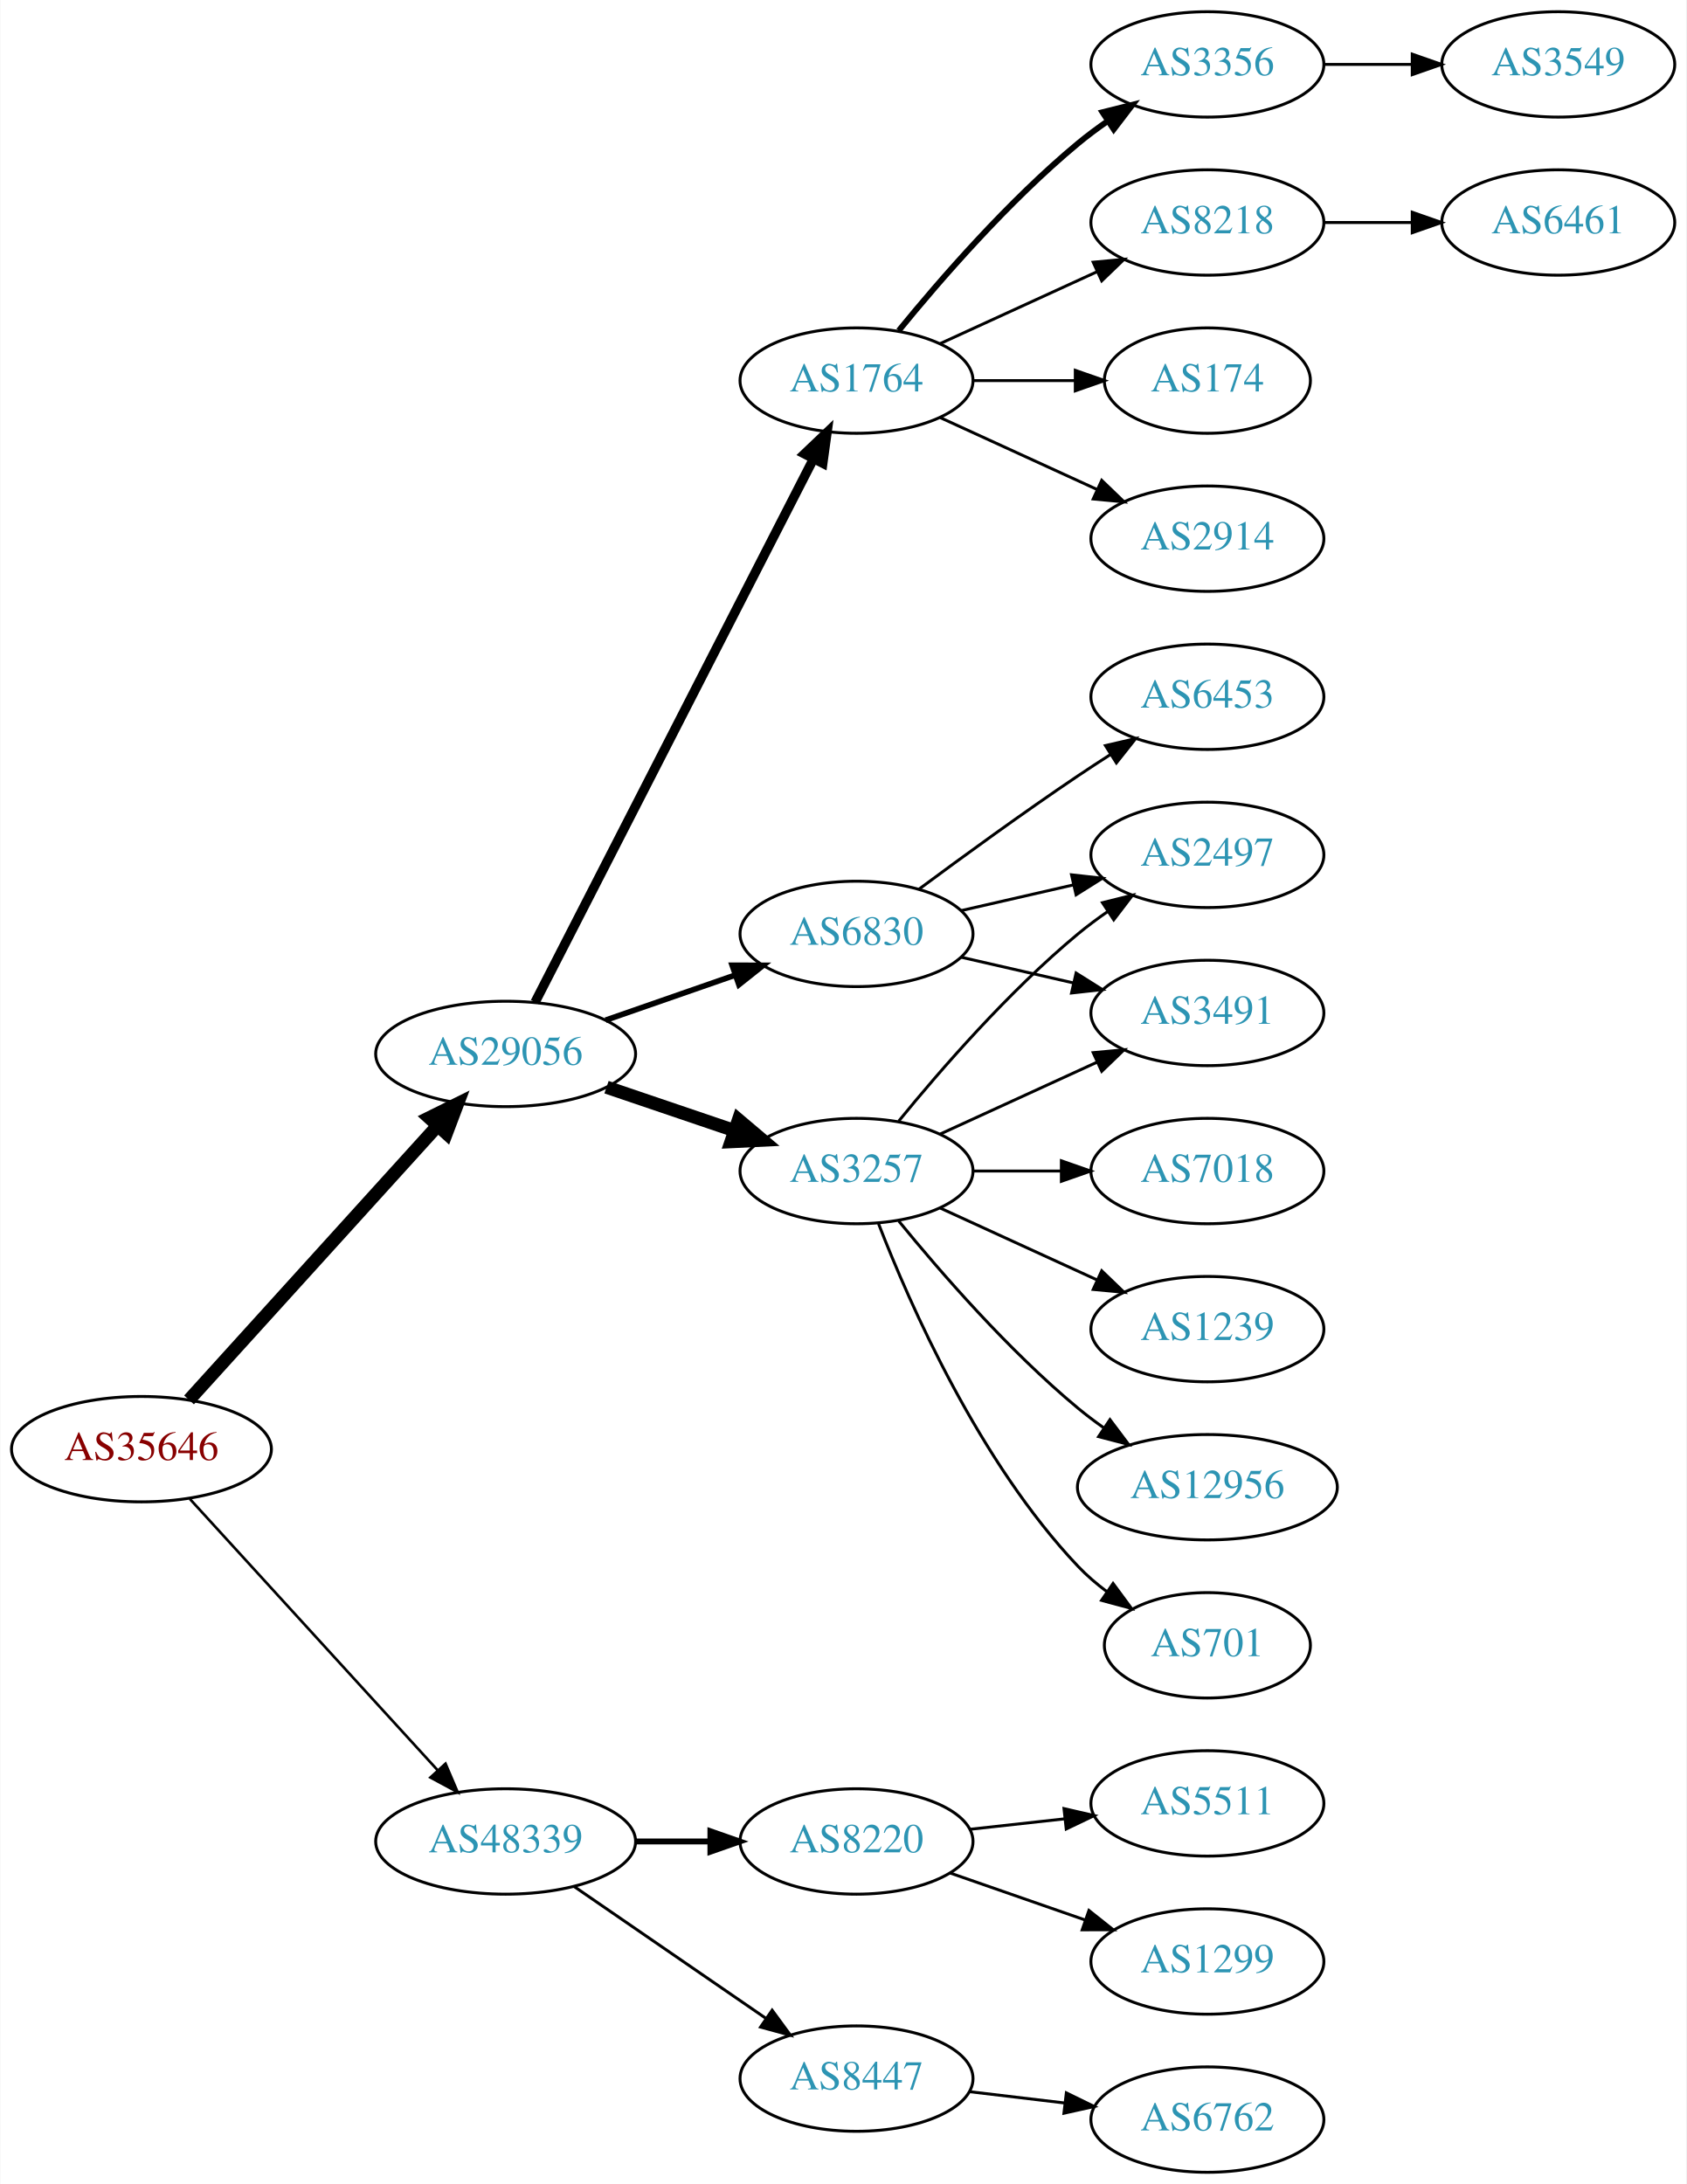
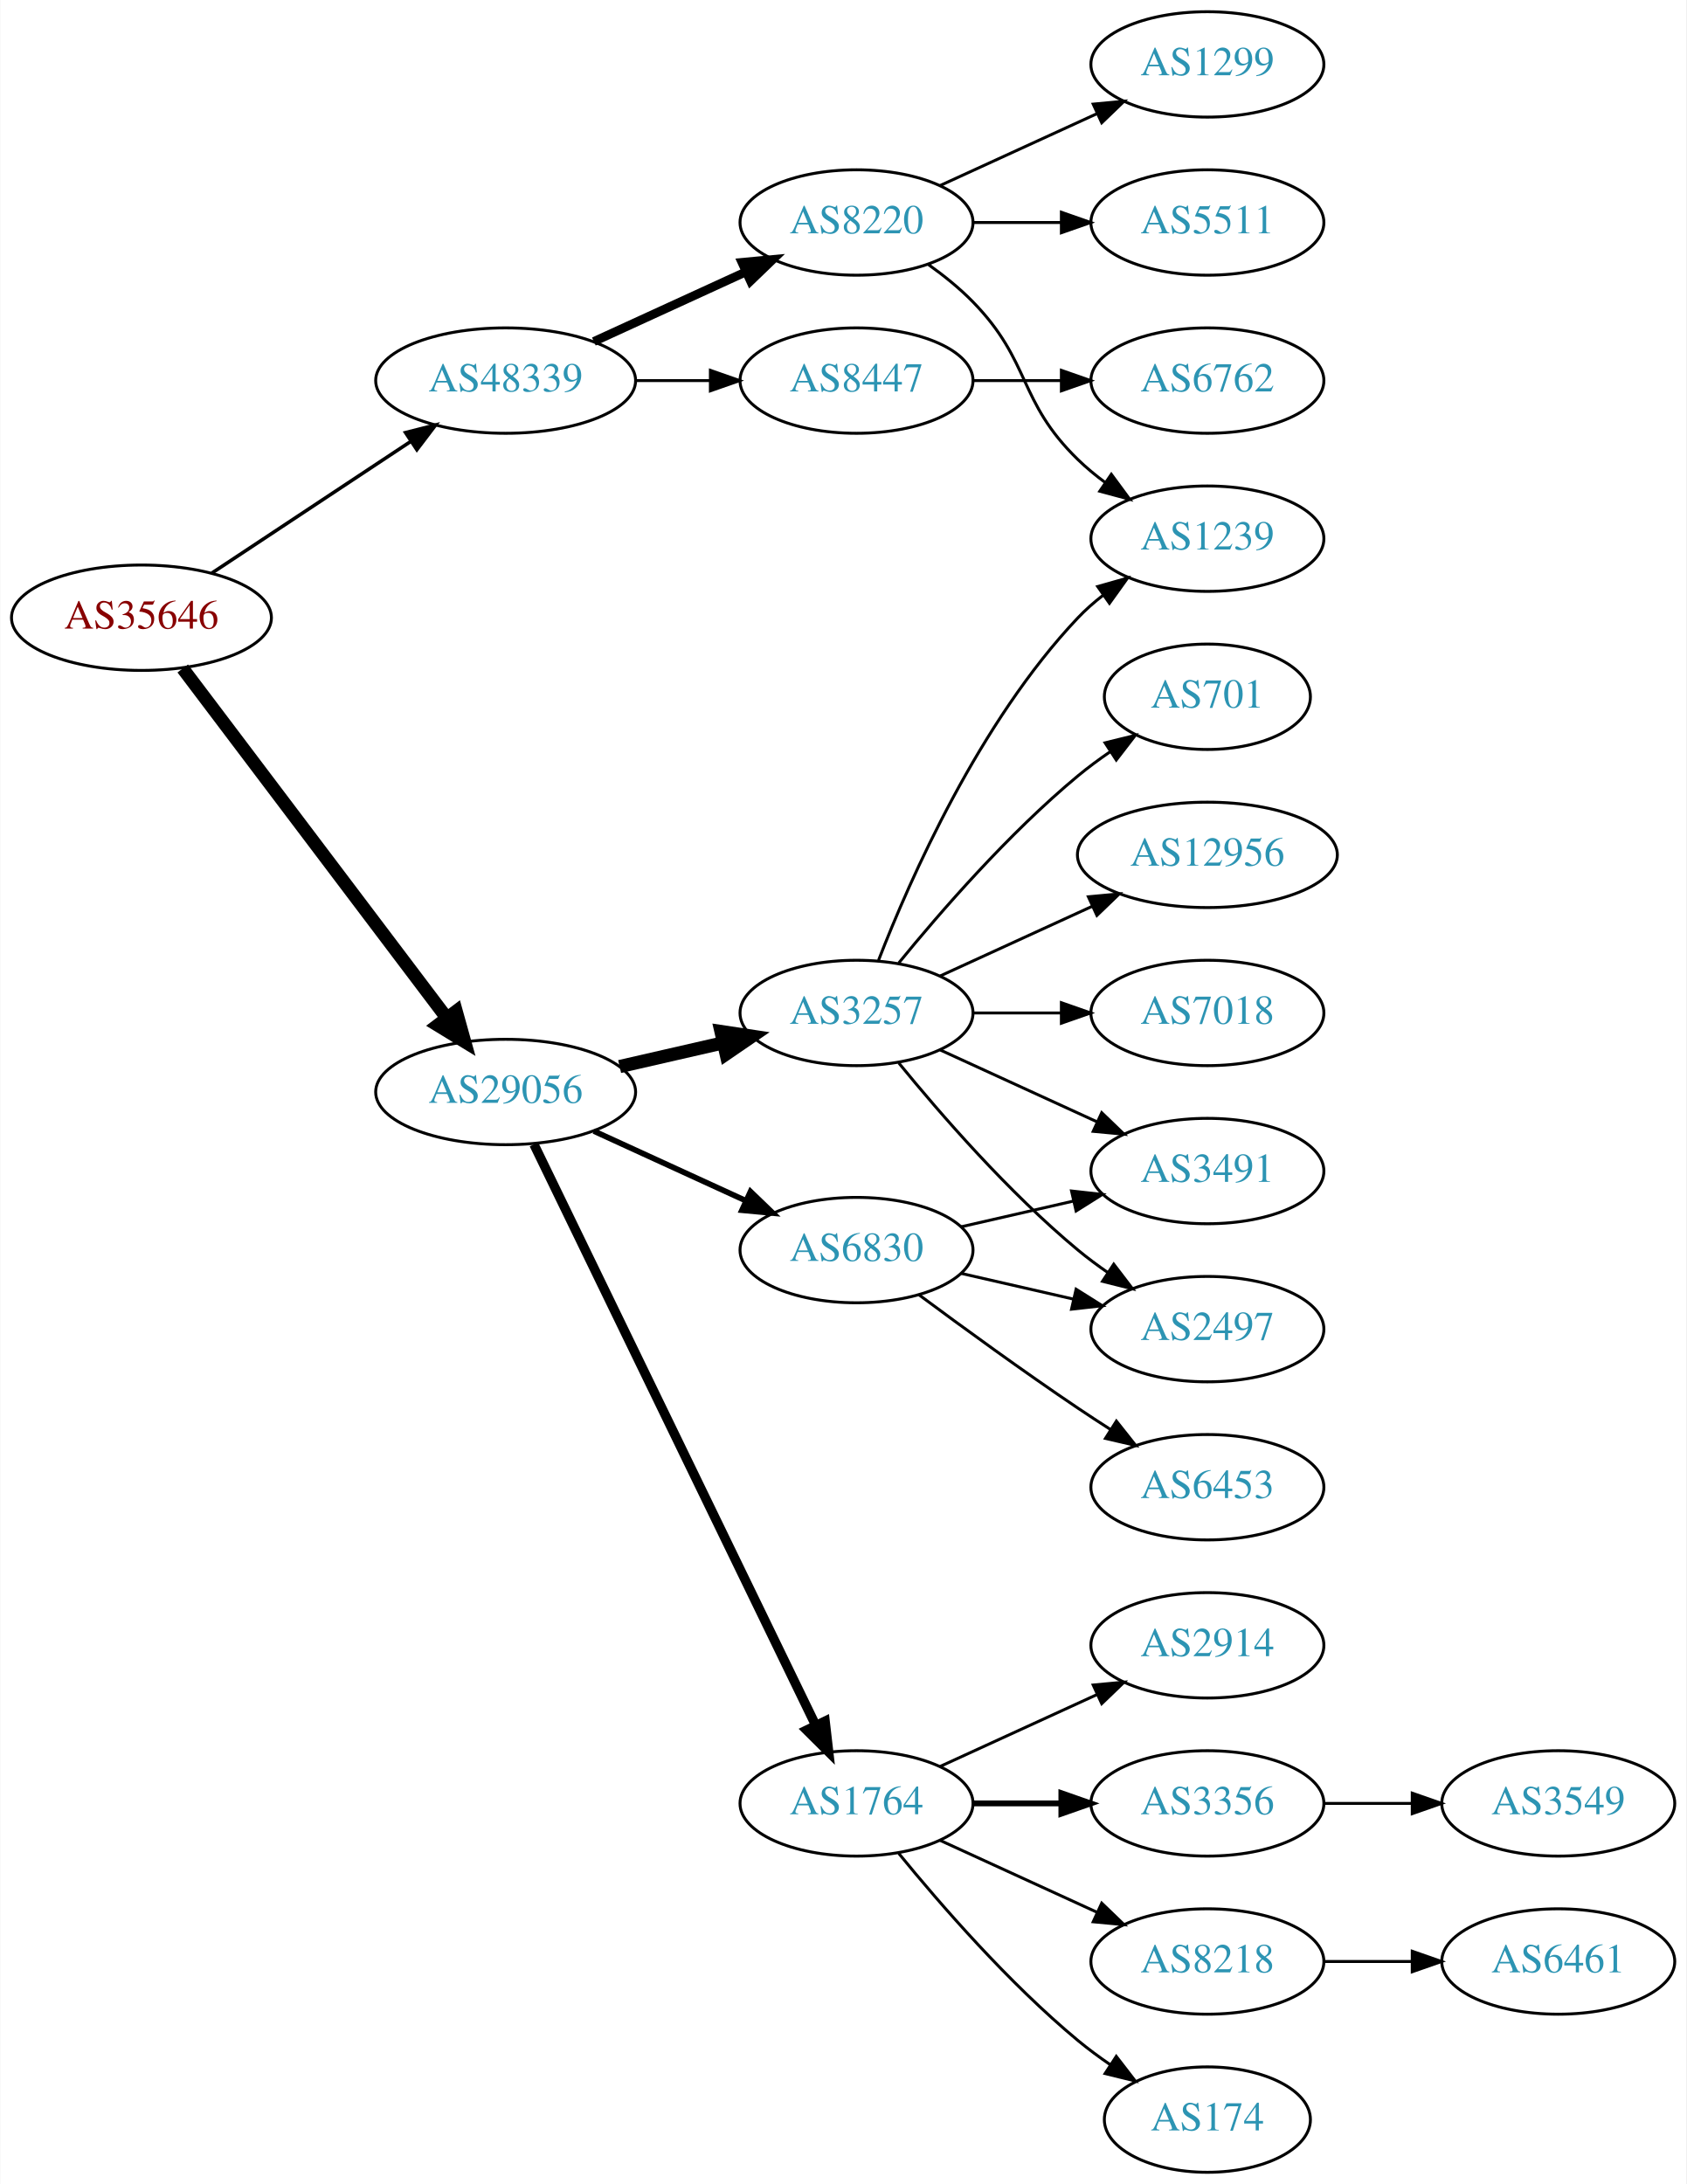
<svg xmlns="http://www.w3.org/2000/svg" xmlns:xlink="http://www.w3.org/1999/xlink" width="576pt" height="746pt" viewBox="0.00 0.00 575.76 746.00">
  <g id="graph0" class="graph" transform="scale(1 1) rotate(0) translate(4 742)">
    <polygon fill="white" stroke="none" points="-4,4 -4,-742 571.762,-742 571.762,4 -4,4" />
    <g id="node1" class="node">
      <g id="a_node1">
        <a xlink:href="/asn/35646" xlink:title="AS35646 ~ GRAWE-AS [AT]">
-           <ellipse fill="#ffffff" stroke="black" cx="44.196" cy="-247" rx="44.393" ry="18" />
-           <text text-anchor="middle" x="44.196" y="-243.3" font-family="Times,serif" font-size="14.00" fill="#880000">AS35646</text>
+           <ellipse fill="#ffffff" stroke="black" cx="44.196" cy="-531" rx="44.393" ry="18" />
+           <text text-anchor="middle" x="44.196" y="-527.3" font-family="Times,serif" font-size="14.00" fill="#880000">AS35646</text>
        </a>
      </g>
    </g>
    <g id="node2" class="node">
      <g id="a_node2">
        <a xlink:href="/asn/29056" xlink:title="AS29056 ~ Citycom Telekommunikation GmbH [AT]">
-           <ellipse fill="#ffffff" stroke="black" cx="168.588" cy="-382" rx="44.393" ry="18" />
-           <text text-anchor="middle" x="168.588" y="-378.3" font-family="Times,serif" font-size="14.00" fill="#2c94b3">AS29056</text>
+           <ellipse fill="#ffffff" stroke="black" cx="168.588" cy="-369" rx="44.393" ry="18" />
+           <text text-anchor="middle" x="168.588" y="-365.3" font-family="Times,serif" font-size="14.00" fill="#2c94b3">AS29056</text>
        </a>
      </g>
    </g>
    <g id="edge1" class="edge">
-       <path fill="none" stroke="black" stroke-width="4.5" d="M60.45,-263.825C81.796,-287.37 120.718,-330.302 145.31,-357.426" />
-       <polygon fill="black" stroke="black" stroke-width="4.5" points="142.509,-360.199 152.142,-364.963 148.343,-354.91 142.509,-360.199" />
+       <path fill="none" stroke="black" stroke-width="4.5" d="M58.294,-513.663C79.919,-485.04 123.19,-427.767 148.312,-394.514" />
+       <polygon fill="black" stroke="black" stroke-width="4.5" points="151.698,-396.565 154.584,-386.212 145.415,-391.817 151.698,-396.565" />
    </g>
    <g id="node3" class="node">
      <g id="a_node3">
        <a xlink:href="/asn/48339" xlink:title="AS48339 ~ Raiffeisen Rechenzentrum GmbH [AT]">
-           <ellipse fill="#ffffff" stroke="black" cx="168.588" cy="-113" rx="44.393" ry="18" />
-           <text text-anchor="middle" x="168.588" y="-109.3" font-family="Times,serif" font-size="14.00" fill="#2c94b3">AS48339</text>
+           <ellipse fill="#ffffff" stroke="black" cx="168.588" cy="-612" rx="44.393" ry="18" />
+           <text text-anchor="middle" x="168.588" y="-608.3" font-family="Times,serif" font-size="14.00" fill="#2c94b3">AS48339</text>
        </a>
      </g>
    </g>
    <g id="edge2" class="edge">
-       <path fill="none" stroke="black" stroke-width="0.9" d="M60.697,-230.029C82.125,-206.569 120.917,-164.097 145.409,-137.283" />
-       <polygon fill="black" stroke="black" stroke-width="0.9" points="148.053,-139.577 152.213,-129.833 142.885,-134.857 148.053,-139.577" />
+       <path fill="none" stroke="black" stroke-width="1.2" d="M68.217,-546.235C87.449,-558.963 115.056,-577.234 136.294,-591.289" />
+       <polygon fill="black" stroke="black" stroke-width="1.2" points="134.4,-594.233 144.67,-596.833 138.263,-588.395 134.4,-594.233" />
    </g>
    <g id="node4" class="node">
      <g id="a_node4">
-         <a xlink:href="/asn/3257" xlink:title="AS3257 ~ GTT [DE]">
-           <ellipse fill="#ffffff" stroke="black" cx="288.431" cy="-342" rx="39.794" ry="18" />
-           <text text-anchor="middle" x="288.431" y="-338.3" font-family="Times,serif" font-size="14.00" fill="#2c94b3">AS3257</text>
+         <a xlink:href="/asn/1764" xlink:title="AS1764 ~ NEXTLAYER-AS [AT]">
+           <ellipse fill="#ffffff" stroke="black" cx="288.431" cy="-126" rx="39.794" ry="18" />
+           <text text-anchor="middle" x="288.431" y="-122.3" font-family="Times,serif" font-size="14.00" fill="#2c94b3">AS1764</text>
        </a>
      </g>
    </g>
    <g id="edge3" class="edge">
-       <path fill="none" stroke="black" stroke-width="4.5" d="M203.042,-370.645C216.643,-366.028 232.485,-360.651 246.746,-355.81" />
-       <polygon fill="black" stroke="black" stroke-width="4.5" points="248.116,-359.503 256.32,-352.56 245.585,-352.046 248.116,-359.503" />
+       <path fill="none" stroke="black" stroke-width="3.214" d="M178.253,-351.132C198.734,-308.899 250.221,-202.728 274.447,-152.773" />
+       <polygon fill="black" stroke="black" stroke-width="3.214" points="277.697,-154.092 278.912,-143.567 271.399,-151.037 277.697,-154.092" />
    </g>
    <g id="node5" class="node">
      <g id="a_node5">
-         <a xlink:href="/asn/1764" xlink:title="AS1764 ~ NEXTLAYER-AS [AT]">
-           <ellipse fill="#ffffff" stroke="black" cx="288.431" cy="-612" rx="39.794" ry="18" />
-           <text text-anchor="middle" x="288.431" y="-608.3" font-family="Times,serif" font-size="14.00" fill="#2c94b3">AS1764</text>
+         <a xlink:href="/asn/3257" xlink:title="AS3257 ~ GTT [DE]">
+           <ellipse fill="#ffffff" stroke="black" cx="288.431" cy="-396" rx="39.794" ry="18" />
+           <text text-anchor="middle" x="288.431" y="-392.3" font-family="Times,serif" font-size="14.00" fill="#2c94b3">AS3257</text>
        </a>
      </g>
    </g>
    <g id="edge4" class="edge">
-       <path fill="none" stroke="black" stroke-width="3.214" d="M178.639,-399.666C199.161,-439.719 249.329,-537.634 273.698,-585.196" />
-       <polygon fill="black" stroke="black" stroke-width="3.214" points="270.674,-586.97 278.349,-594.274 276.904,-583.778 270.674,-586.97" />
+       <path fill="none" stroke="black" stroke-width="4.5" d="M207.523,-377.692C218.764,-380.267 231.176,-383.111 242.799,-385.774" />
+       <polygon fill="black" stroke="black" stroke-width="4.5" points="242.134,-389.661 252.761,-388.057 243.893,-381.985 242.134,-389.661" />
    </g>
    <g id="node6" class="node">
      <g id="a_node6">
        <a xlink:href="/asn/6830" xlink:title="AS6830 ~ LGI-UPC [AT]">
-           <ellipse fill="#ffffff" stroke="black" cx="288.431" cy="-423" rx="39.794" ry="18" />
-           <text text-anchor="middle" x="288.431" y="-419.3" font-family="Times,serif" font-size="14.00" fill="#2c94b3">AS6830</text>
+           <ellipse fill="#ffffff" stroke="black" cx="288.431" cy="-315" rx="39.794" ry="18" />
+           <text text-anchor="middle" x="288.431" y="-311.3" font-family="Times,serif" font-size="14.00" fill="#2c94b3">AS6830</text>
        </a>
      </g>
    </g>
    <g id="edge5" class="edge">
-       <path fill="none" stroke="black" stroke-width="1.929" d="M202.728,-393.53C216.445,-398.302 232.484,-403.883 246.894,-408.896" />
-       <polygon fill="black" stroke="black" stroke-width="1.929" points="245.966,-412.279 256.56,-412.26 248.266,-405.668 245.966,-412.279" />
+       <path fill="none" stroke="black" stroke-width="1.929" d="M198.718,-355.652C214.329,-348.498 233.727,-339.609 250.399,-331.97" />
+       <polygon fill="black" stroke="black" stroke-width="1.929" points="252.218,-334.986 259.851,-327.638 249.302,-328.622 252.218,-334.986" />
    </g>
    <g id="node20" class="node">
      <g id="a_node20">
        <a xlink:href="/asn/8220" xlink:title="AS8220 ~ COLT [GB]">
-           <ellipse fill="#ffffff" stroke="black" cx="288.431" cy="-113" rx="39.794" ry="18" />
-           <text text-anchor="middle" x="288.431" y="-109.3" font-family="Times,serif" font-size="14.00" fill="#2c94b3">AS8220</text>
+           <ellipse fill="#ffffff" stroke="black" cx="288.431" cy="-666" rx="39.794" ry="18" />
+           <text text-anchor="middle" x="288.431" y="-662.3" font-family="Times,serif" font-size="14.00" fill="#2c94b3">AS8220</text>
        </a>
      </g>
    </g>
    <g id="edge21" class="edge">
-       <path fill="none" stroke="black" stroke-width="2" d="M212.799,-113C221.112,-113 229.875,-113 238.357,-113" />
-       <polygon fill="black" stroke="black" stroke-width="2" points="238.516,-116.5 248.516,-113 238.516,-109.5 238.516,-116.5" />
+       <path fill="none" stroke="black" stroke-width="3" d="M198.718,-625.348C214.329,-632.502 233.727,-641.391 250.399,-649.03" />
+       <polygon fill="black" stroke="black" stroke-width="3" points="249.302,-652.378 259.851,-653.362 252.218,-646.014 249.302,-652.378" />
    </g>
    <g id="node21" class="node">
      <g id="a_node21">
        <a xlink:href="/asn/8447" xlink:title="AS8447 ~ A1 Telekom Austria AG [AT]">
-           <ellipse fill="#ffffff" stroke="black" cx="288.431" cy="-32" rx="39.794" ry="18" />
-           <text text-anchor="middle" x="288.431" y="-28.3" font-family="Times,serif" font-size="14.00" fill="#2c94b3">AS8447</text>
+           <ellipse fill="#ffffff" stroke="black" cx="288.431" cy="-612" rx="39.794" ry="18" />
+           <text text-anchor="middle" x="288.431" y="-608.3" font-family="Times,serif" font-size="14.00" fill="#2c94b3">AS8447</text>
        </a>
      </g>
    </g>
    <g id="edge22" class="edge">
-       <path fill="none" stroke="black" d="M192.031,-97.574C210.612,-84.802 237.173,-66.545 257.553,-52.537" />
-       <polygon fill="black" stroke="black" points="259.609,-55.371 265.867,-46.822 255.643,-49.602 259.609,-55.371" />
+       <path fill="none" stroke="black" d="M212.799,-612C221.112,-612 229.875,-612 238.357,-612" />
+       <polygon fill="black" stroke="black" points="238.516,-615.5 248.516,-612 238.516,-608.5 238.516,-615.5" />
+     </g>
+     <g id="node7" class="node">
+       <g id="a_node7">
+         <a xlink:href="/asn/174" xlink:title="AS174 ~ Cogent Communications [US]">
+           <ellipse fill="#ffffff" stroke="black" cx="408.273" cy="-18" rx="35.194" ry="18" />
+           <text text-anchor="middle" x="408.273" y="-14.3" font-family="Times,serif" font-size="14.00" fill="#2c94b3">AS174</text>
+         </a>
+       </g>
+     </g>
+     <g id="edge6" class="edge">
+       <path fill="none" stroke="black" d="M302.85,-108.935C316.964,-91.625 340.379,-64.655 364.077,-45 367.54,-42.128 371.333,-39.331 375.187,-36.692" />
+       <polygon fill="black" stroke="black" points="377.149,-39.592 383.62,-31.203 373.33,-33.725 377.149,-39.592" />
+     </g>
+     <g id="node8" class="node">
+       <g id="a_node8">
+         <a xlink:href="/asn/2914" xlink:title="AS2914 ~ NTT America, Inc. [US]">
+           <ellipse fill="#ffffff" stroke="black" cx="408.273" cy="-180" rx="39.794" ry="18" />
+           <text text-anchor="middle" x="408.273" y="-176.3" font-family="Times,serif" font-size="14.00" fill="#2c94b3">AS2914</text>
+         </a>
+       </g>
+     </g>
+     <g id="edge7" class="edge">
+       <path fill="none" stroke="black" d="M317.06,-138.661C333.017,-145.973 353.287,-155.261 370.57,-163.181" />
+       <polygon fill="black" stroke="black" points="369.269,-166.435 379.818,-167.419 372.185,-160.071 369.269,-166.435" />
+     </g>
+     <g id="node9" class="node">
+       <g id="a_node9">
+         <a xlink:href="/asn/8218" xlink:title="AS8218 ~ legacy Neotelecoms [FR]">
+           <ellipse fill="#ffffff" stroke="black" cx="408.273" cy="-72" rx="39.794" ry="18" />
+           <text text-anchor="middle" x="408.273" y="-68.3" font-family="Times,serif" font-size="14.00" fill="#2c94b3">AS8218</text>
+         </a>
+       </g>
+     </g>
+     <g id="edge8" class="edge">
+       <path fill="none" stroke="black" d="M317.06,-113.339C333.017,-106.027 353.287,-96.739 370.57,-88.819" />
+       <polygon fill="black" stroke="black" points="372.185,-91.929 379.818,-84.581 369.269,-85.565 372.185,-91.929" />
+     </g>
+     <g id="node10" class="node">
+       <g id="a_node10">
+         <a xlink:href="/asn/3356" xlink:title="AS3356 ~ Level 3 Parent, LLC [US]">
+           <ellipse fill="#ffffff" stroke="black" cx="408.273" cy="-126" rx="39.794" ry="18" />
+           <text text-anchor="middle" x="408.273" y="-122.3" font-family="Times,serif" font-size="14.00" fill="#2c94b3">AS3356</text>
+         </a>
+       </g>
+     </g>
+     <g id="edge9" class="edge">
+       <path fill="none" stroke="black" stroke-width="2" d="M328.343,-126C337.897,-126 348.246,-126 358.209,-126" />
+       <polygon fill="black" stroke="black" stroke-width="2" points="358.402,-129.5 368.402,-126 358.402,-122.5 358.402,-129.5" />
+     </g>
+     <g id="node11" class="node">
+       <g id="a_node11">
+         <a xlink:href="/asn/1239" xlink:title="AS1239 ~ Sprint [US]">
+           <ellipse fill="#ffffff" stroke="black" cx="408.273" cy="-558" rx="39.794" ry="18" />
+           <text text-anchor="middle" x="408.273" y="-554.3" font-family="Times,serif" font-size="14.00" fill="#2c94b3">AS1239</text>
+         </a>
+       </g>
+     </g>
+     <g id="edge10" class="edge">
+       <path fill="none" stroke="black" d="M295.954,-413.994C306.704,-441.728 330.362,-495.429 364.077,-531 366.663,-533.728 369.581,-536.294 372.649,-538.677" />
+       <polygon fill="black" stroke="black" points="370.803,-541.658 380.997,-544.543 374.827,-535.93 370.803,-541.658" />
    </g>
    <g id="node12" class="node">
      <g id="a_node12">
-         <a xlink:href="/asn/3491" xlink:title="AS3491 ~ PCCW Global, Inc. [US]">
-           <ellipse fill="#ffffff" stroke="black" cx="408.273" cy="-396" rx="39.794" ry="18" />
-           <text text-anchor="middle" x="408.273" y="-392.3" font-family="Times,serif" font-size="14.00" fill="#2c94b3">AS3491</text>
-         </a>
-       </g>
-     </g>
-     <g id="edge16" class="edge">
-       <path fill="none" stroke="black" d="M317.06,-354.661C333.017,-361.973 353.287,-371.261 370.57,-379.181" />
-       <polygon fill="black" stroke="black" points="369.269,-382.435 379.818,-383.419 372.185,-376.071 369.269,-382.435" />
+         <a xlink:href="/asn/12956" xlink:title="AS12956 ~ TELXIUS [ES]">
+           <ellipse fill="#ffffff" stroke="black" cx="408.273" cy="-450" rx="44.393" ry="18" />
+           <text text-anchor="middle" x="408.273" y="-446.3" font-family="Times,serif" font-size="14.00" fill="#2c94b3">AS12956</text>
+         </a>
+       </g>
+     </g>
+     <g id="edge11" class="edge">
+       <path fill="none" stroke="black" d="M317.06,-408.661C332.557,-415.762 352.124,-424.728 369.071,-432.494" />
+       <polygon fill="black" stroke="black" points="367.624,-435.681 378.173,-436.665 370.54,-429.317 367.624,-435.681" />
    </g>
    <g id="node13" class="node">
      <g id="a_node13">
-         <a xlink:href="/asn/2497" xlink:title="AS2497 ~ Internet Initiative Japan Inc. [JP]">
-           <ellipse fill="#ffffff" stroke="black" cx="408.273" cy="-450" rx="39.794" ry="18" />
-           <text text-anchor="middle" x="408.273" y="-446.3" font-family="Times,serif" font-size="14.00" fill="#2c94b3">AS2497</text>
-         </a>
-       </g>
-     </g>
-     <g id="edge18" class="edge">
-       <path fill="none" stroke="black" d="M302.85,-359.065C316.964,-376.375 340.379,-403.345 364.077,-423 367.294,-425.668 370.794,-428.27 374.365,-430.741" />
-       <polygon fill="black" stroke="black" points="372.442,-433.666 382.721,-436.236 376.288,-427.817 372.442,-433.666" />
+         <a xlink:href="/asn/3491" xlink:title="AS3491 ~ PCCW Global, Inc. [US]">
+           <ellipse fill="#ffffff" stroke="black" cx="408.273" cy="-342" rx="39.794" ry="18" />
+           <text text-anchor="middle" x="408.273" y="-338.3" font-family="Times,serif" font-size="14.00" fill="#2c94b3">AS3491</text>
+         </a>
+       </g>
+     </g>
+     <g id="edge12" class="edge">
+       <path fill="none" stroke="black" d="M317.06,-383.339C333.017,-376.027 353.287,-366.739 370.57,-358.819" />
+       <polygon fill="black" stroke="black" points="372.185,-361.929 379.818,-354.581 369.269,-355.565 372.185,-361.929" />
    </g>
    <g id="node14" class="node">
      <g id="a_node14">
-         <a xlink:href="/asn/1239" xlink:title="AS1239 ~ Sprint [US]">
-           <ellipse fill="#ffffff" stroke="black" cx="408.273" cy="-288" rx="39.794" ry="18" />
-           <text text-anchor="middle" x="408.273" y="-284.3" font-family="Times,serif" font-size="14.00" fill="#2c94b3">AS1239</text>
+         <a xlink:href="/asn/7018" xlink:title="AS7018 ~ AT&amp;T Services, Inc. [US]">
+           <ellipse fill="#ffffff" stroke="black" cx="408.273" cy="-396" rx="39.794" ry="18" />
+           <text text-anchor="middle" x="408.273" y="-392.3" font-family="Times,serif" font-size="14.00" fill="#2c94b3">AS7018</text>
        </a>
      </g>
    </g>
    <g id="edge13" class="edge">
-       <path fill="none" stroke="black" d="M317.06,-329.339C333.017,-322.027 353.287,-312.739 370.57,-304.819" />
-       <polygon fill="black" stroke="black" points="372.185,-307.929 379.818,-300.581 369.269,-301.565 372.185,-307.929" />
+       <path fill="none" stroke="black" d="M328.343,-396C337.897,-396 348.246,-396 358.209,-396" />
+       <polygon fill="black" stroke="black" points="358.402,-399.5 368.402,-396 358.402,-392.5 358.402,-399.5" />
    </g>
    <g id="node15" class="node">
      <g id="a_node15">
-         <a xlink:href="/asn/12956" xlink:title="AS12956 ~ TELXIUS [ES]">
-           <ellipse fill="#ffffff" stroke="black" cx="408.273" cy="-234" rx="44.393" ry="18" />
-           <text text-anchor="middle" x="408.273" y="-230.3" font-family="Times,serif" font-size="14.00" fill="#2c94b3">AS12956</text>
+         <a xlink:href="/asn/2497" xlink:title="AS2497 ~ Internet Initiative Japan Inc. [JP]">
+           <ellipse fill="#ffffff" stroke="black" cx="408.273" cy="-288" rx="39.794" ry="18" />
+           <text text-anchor="middle" x="408.273" y="-284.3" font-family="Times,serif" font-size="14.00" fill="#2c94b3">AS2497</text>
        </a>
      </g>
    </g>
    <g id="edge14" class="edge">
-       <path fill="none" stroke="black" d="M302.85,-324.935C316.964,-307.625 340.379,-280.655 364.077,-261 366.815,-258.729 369.759,-256.506 372.776,-254.37" />
-       <polygon fill="black" stroke="black" points="375.002,-257.092 381.365,-248.621 371.108,-251.275 375.002,-257.092" />
+       <path fill="none" stroke="black" d="M302.85,-378.935C316.964,-361.625 340.379,-334.655 364.077,-315 367.294,-312.332 370.794,-309.73 374.365,-307.259" />
+       <polygon fill="black" stroke="black" points="376.288,-310.183 382.721,-301.764 372.442,-304.334 376.288,-310.183" />
    </g>
    <g id="node16" class="node">
      <g id="a_node16">
        <a xlink:href="/asn/701" xlink:title="AS701 ~ UUNET [US]">
-           <ellipse fill="#ffffff" stroke="black" cx="408.273" cy="-180" rx="35.194" ry="18" />
-           <text text-anchor="middle" x="408.273" y="-176.3" font-family="Times,serif" font-size="14.00" fill="#2c94b3">AS701</text>
+           <ellipse fill="#ffffff" stroke="black" cx="408.273" cy="-504" rx="35.194" ry="18" />
+           <text text-anchor="middle" x="408.273" y="-500.3" font-family="Times,serif" font-size="14.00" fill="#2c94b3">AS701</text>
        </a>
      </g>
    </g>
    <g id="edge15" class="edge">
-       <path fill="none" stroke="black" d="M295.954,-324.006C306.704,-296.272 330.362,-242.571 364.077,-207 367.02,-203.895 370.394,-200.999 373.929,-198.345" />
-       <polygon fill="black" stroke="black" points="376.059,-201.129 382.348,-192.603 372.115,-195.346 376.059,-201.129" />
+       <path fill="none" stroke="black" d="M302.85,-413.065C316.964,-430.375 340.379,-457.345 364.077,-477 367.54,-479.872 371.333,-482.669 375.187,-485.308" />
+       <polygon fill="black" stroke="black" points="373.33,-488.275 383.62,-490.797 377.149,-482.408 373.33,-488.275" />
+     </g>
+     <g id="edge18" class="edge">
+       <path fill="none" stroke="black" d="M324.15,-322.955C336.15,-325.704 349.771,-328.825 362.463,-331.733" />
+       <polygon fill="black" stroke="black" points="361.866,-335.187 372.395,-334.009 363.429,-328.364 361.866,-335.187" />
+     </g>
+     <g id="edge17" class="edge">
+       <path fill="none" stroke="black" d="M324.15,-307.045C336.15,-304.296 349.771,-301.175 362.463,-298.267" />
+       <polygon fill="black" stroke="black" points="363.429,-301.636 372.395,-295.991 361.866,-294.813 363.429,-301.636" />
+     </g>
+     <g id="node18" class="node">
+       <g id="a_node18">
+         <a xlink:href="/asn/6453" xlink:title="AS6453 ~ TATA COMMUNICATIONS (AMERICA) INC [US]">
+           <ellipse fill="#ffffff" stroke="black" cx="408.273" cy="-234" rx="39.794" ry="18" />
+           <text text-anchor="middle" x="408.273" y="-230.3" font-family="Times,serif" font-size="14.00" fill="#2c94b3">AS6453</text>
+         </a>
+       </g>
+     </g>
+     <g id="edge19" class="edge">
+       <path fill="none" stroke="black" d="M309.761,-299.723C324.623,-288.696 345.368,-273.593 364.077,-261 367.626,-258.611 371.377,-256.161 375.125,-253.758" />
+       <polygon fill="black" stroke="black" points="377.193,-256.591 383.774,-248.288 373.451,-250.675 377.193,-256.591" />
    </g>
    <g id="node17" class="node">
      <g id="a_node17">
-         <a xlink:href="/asn/7018" xlink:title="AS7018 ~ AT&amp;T Services, Inc. [US]">
-           <ellipse fill="#ffffff" stroke="black" cx="408.273" cy="-342" rx="39.794" ry="18" />
-           <text text-anchor="middle" x="408.273" y="-338.3" font-family="Times,serif" font-size="14.00" fill="#2c94b3">AS7018</text>
-         </a>
-       </g>
-     </g>
-     <g id="edge17" class="edge">
-       <path fill="none" stroke="black" d="M328.343,-342C337.897,-342 348.246,-342 358.209,-342" />
-       <polygon fill="black" stroke="black" points="358.402,-345.5 368.402,-342 358.402,-338.5 358.402,-345.5" />
-     </g>
-     <g id="node7" class="node">
-       <g id="a_node7">
-         <a xlink:href="/asn/174" xlink:title="AS174 ~ Cogent Communications [US]">
-           <ellipse fill="#ffffff" stroke="black" cx="408.273" cy="-612" rx="35.194" ry="18" />
-           <text text-anchor="middle" x="408.273" y="-608.3" font-family="Times,serif" font-size="14.00" fill="#2c94b3">AS174</text>
-         </a>
-       </g>
-     </g>
-     <g id="edge6" class="edge">
-       <path fill="none" stroke="black" d="M328.343,-612C339.43,-612 351.59,-612 362.972,-612" />
-       <polygon fill="black" stroke="black" points="363.154,-615.5 373.154,-612 363.154,-608.5 363.154,-615.5" />
-     </g>
-     <g id="node8" class="node">
-       <g id="a_node8">
-         <a xlink:href="/asn/2914" xlink:title="AS2914 ~ NTT America, Inc. [US]">
-           <ellipse fill="#ffffff" stroke="black" cx="408.273" cy="-558" rx="39.794" ry="18" />
-           <text text-anchor="middle" x="408.273" y="-554.3" font-family="Times,serif" font-size="14.00" fill="#2c94b3">AS2914</text>
-         </a>
-       </g>
-     </g>
-     <g id="edge7" class="edge">
-       <path fill="none" stroke="black" d="M317.06,-599.339C333.017,-592.027 353.287,-582.739 370.57,-574.819" />
-       <polygon fill="black" stroke="black" points="372.185,-577.929 379.818,-570.581 369.269,-571.565 372.185,-577.929" />
-     </g>
-     <g id="node9" class="node">
-       <g id="a_node9">
-         <a xlink:href="/asn/3356" xlink:title="AS3356 ~ Level 3 Parent, LLC [US]">
-           <ellipse fill="#ffffff" stroke="black" cx="408.273" cy="-720" rx="39.794" ry="18" />
-           <text text-anchor="middle" x="408.273" y="-716.3" font-family="Times,serif" font-size="14.00" fill="#2c94b3">AS3356</text>
-         </a>
-       </g>
-     </g>
-     <g id="edge8" class="edge">
-       <path fill="none" stroke="black" stroke-width="2" d="M302.85,-629.065C316.964,-646.375 340.379,-673.345 364.077,-693 367.294,-695.668 370.794,-698.27 374.365,-700.741" />
-       <polygon fill="black" stroke="black" stroke-width="2" points="372.442,-703.666 382.721,-706.236 376.288,-697.817 372.442,-703.666" />
-     </g>
-     <g id="node10" class="node">
-       <g id="a_node10">
-         <a xlink:href="/asn/8218" xlink:title="AS8218 ~ legacy Neotelecoms [FR]">
-           <ellipse fill="#ffffff" stroke="black" cx="408.273" cy="-666" rx="39.794" ry="18" />
-           <text text-anchor="middle" x="408.273" y="-662.3" font-family="Times,serif" font-size="14.00" fill="#2c94b3">AS8218</text>
-         </a>
-       </g>
-     </g>
-     <g id="edge9" class="edge">
-       <path fill="none" stroke="black" d="M317.06,-624.661C333.017,-631.973 353.287,-641.261 370.57,-649.181" />
-       <polygon fill="black" stroke="black" points="369.269,-652.435 379.818,-653.419 372.185,-646.071 369.269,-652.435" />
-     </g>
-     <g id="node11" class="node">
-       <g id="a_node11">
-         <a xlink:href="/asn/6453" xlink:title="AS6453 ~ TATA COMMUNICATIONS (AMERICA) INC [US]">
-           <ellipse fill="#ffffff" stroke="black" cx="408.273" cy="-504" rx="39.794" ry="18" />
-           <text text-anchor="middle" x="408.273" y="-500.3" font-family="Times,serif" font-size="14.00" fill="#2c94b3">AS6453</text>
-         </a>
-       </g>
-     </g>
-     <g id="edge10" class="edge">
-       <path fill="none" stroke="black" d="M309.761,-438.277C324.623,-449.304 345.368,-464.407 364.077,-477 367.626,-479.389 371.377,-481.839 375.125,-484.242" />
-       <polygon fill="black" stroke="black" points="373.451,-487.325 383.774,-489.712 377.193,-481.409 373.451,-487.325" />
-     </g>
-     <g id="edge11" class="edge">
-       <path fill="none" stroke="black" d="M324.15,-415.045C336.15,-412.296 349.771,-409.175 362.463,-406.267" />
-       <polygon fill="black" stroke="black" points="363.429,-409.636 372.395,-403.991 361.866,-402.813 363.429,-409.636" />
-     </g>
-     <g id="edge12" class="edge">
-       <path fill="none" stroke="black" d="M324.15,-430.955C336.15,-433.704 349.771,-436.825 362.463,-439.733" />
-       <polygon fill="black" stroke="black" points="361.866,-443.187 372.395,-442.009 363.429,-436.364 361.866,-443.187" />
+         <a xlink:href="/asn/6461" xlink:title="AS6461 ~ Zayo Bandwidth [US]">
+           <ellipse fill="#ffffff" stroke="black" cx="528.116" cy="-72" rx="39.794" ry="18" />
+           <text text-anchor="middle" x="528.116" y="-68.3" font-family="Times,serif" font-size="14.00" fill="#2c94b3">AS6461</text>
+         </a>
+       </g>
+     </g>
+     <g id="edge16" class="edge">
+       <path fill="none" stroke="black" d="M448.186,-72C457.739,-72 468.089,-72 478.052,-72" />
+       <polygon fill="black" stroke="black" points="478.244,-75.5 488.244,-72 478.244,-68.5 478.244,-75.5" />
    </g>
    <g id="node19" class="node">
      <g id="a_node19">
        <a xlink:href="/asn/3549" xlink:title="AS3549 ~ Level 3 Parent, LLC [US]">
-           <ellipse fill="#ffffff" stroke="black" cx="528.116" cy="-720" rx="39.794" ry="18" />
-           <text text-anchor="middle" x="528.116" y="-716.3" font-family="Times,serif" font-size="14.00" fill="#2c94b3">AS3549</text>
+           <ellipse fill="#ffffff" stroke="black" cx="528.116" cy="-126" rx="39.794" ry="18" />
+           <text text-anchor="middle" x="528.116" y="-122.3" font-family="Times,serif" font-size="14.00" fill="#2c94b3">AS3549</text>
        </a>
      </g>
    </g>
    <g id="edge20" class="edge">
-       <path fill="none" stroke="black" d="M448.186,-720C457.739,-720 468.089,-720 478.052,-720" />
-       <polygon fill="black" stroke="black" points="478.244,-723.5 488.244,-720 478.244,-716.5 478.244,-723.5" />
-     </g>
-     <g id="node18" class="node">
-       <g id="a_node18">
-         <a xlink:href="/asn/6461" xlink:title="AS6461 ~ Zayo Bandwidth [US]">
-           <ellipse fill="#ffffff" stroke="black" cx="528.116" cy="-666" rx="39.794" ry="18" />
-           <text text-anchor="middle" x="528.116" y="-662.3" font-family="Times,serif" font-size="14.00" fill="#2c94b3">AS6461</text>
-         </a>
-       </g>
-     </g>
-     <g id="edge19" class="edge">
-       <path fill="none" stroke="black" d="M448.186,-666C457.739,-666 468.089,-666 478.052,-666" />
-       <polygon fill="black" stroke="black" points="478.244,-669.5 488.244,-666 478.244,-662.5 478.244,-669.5" />
+       <path fill="none" stroke="black" d="M448.186,-126C457.739,-126 468.089,-126 478.052,-126" />
+       <polygon fill="black" stroke="black" points="478.244,-129.5 488.244,-126 478.244,-122.5 478.244,-129.5" />
+     </g>
+     <g id="edge25" class="edge">
+       <path fill="none" stroke="black" d="M313.025,-651.611C318.281,-647.852 323.613,-643.563 328.077,-639 348.25,-618.383 343.384,-605.094 364.077,-585 366.922,-582.237 370.096,-579.614 373.396,-577.166" />
+       <polygon fill="black" stroke="black" points="375.462,-579.994 381.744,-571.462 371.513,-574.214 375.462,-579.994" />
    </g>
    <g id="node22" class="node">
      <g id="a_node22">
-         <a xlink:href="/asn/1299" xlink:title="AS1299 ~ Telia Carrier [EU]">
-           <ellipse fill="#ffffff" stroke="black" cx="408.273" cy="-72" rx="39.794" ry="18" />
-           <text text-anchor="middle" x="408.273" y="-68.3" font-family="Times,serif" font-size="14.00" fill="#2c94b3">AS1299</text>
+         <a xlink:href="/asn/5511" xlink:title="AS5511 ~ Orange S.A. [FR]">
+           <ellipse fill="#ffffff" stroke="black" cx="408.273" cy="-666" rx="39.794" ry="18" />
+           <text text-anchor="middle" x="408.273" y="-662.3" font-family="Times,serif" font-size="14.00" fill="#2c94b3">AS5511</text>
        </a>
      </g>
    </g>
    <g id="edge23" class="edge">
-       <path fill="none" stroke="black" d="M320.393,-102.228C334.489,-97.323 351.366,-91.451 366.479,-86.193" />
-       <polygon fill="black" stroke="black" points="367.815,-89.434 376.109,-82.843 365.514,-82.823 367.815,-89.434" />
+       <path fill="none" stroke="black" d="M328.343,-666C337.897,-666 348.246,-666 358.209,-666" />
+       <polygon fill="black" stroke="black" points="358.402,-669.5 368.402,-666 358.402,-662.5 358.402,-669.5" />
    </g>
    <g id="node23" class="node">
      <g id="a_node23">
-         <a xlink:href="/asn/5511" xlink:title="AS5511 ~ Orange S.A. [FR]">
-           <ellipse fill="#ffffff" stroke="black" cx="408.273" cy="-126" rx="39.794" ry="18" />
-           <text text-anchor="middle" x="408.273" y="-122.3" font-family="Times,serif" font-size="14.00" fill="#2c94b3">AS5511</text>
+         <a xlink:href="/asn/1299" xlink:title="AS1299 ~ Telia Carrier [EU]">
+           <ellipse fill="#ffffff" stroke="black" cx="408.273" cy="-720" rx="39.794" ry="18" />
+           <text text-anchor="middle" x="408.273" y="-716.3" font-family="Times,serif" font-size="14.00" fill="#2c94b3">AS1299</text>
        </a>
      </g>
    </g>
    <g id="edge24" class="edge">
-       <path fill="none" stroke="black" d="M327.041,-117.149C337.352,-118.287 348.669,-119.535 359.47,-120.726" />
-       <polygon fill="black" stroke="black" points="359.293,-124.228 369.616,-121.846 360.06,-117.27 359.293,-124.228" />
+       <path fill="none" stroke="black" d="M317.06,-678.661C333.017,-685.973 353.287,-695.261 370.57,-703.181" />
+       <polygon fill="black" stroke="black" points="369.269,-706.435 379.818,-707.419 372.185,-700.071 369.269,-706.435" />
    </g>
    <g id="node24" class="node">
      <g id="a_node24">
        <a xlink:href="/asn/6762" xlink:title="AS6762 ~ TELECOM ITALIA SPARKLE S.p.A. [IT]">
-           <ellipse fill="#ffffff" stroke="black" cx="408.273" cy="-18" rx="39.794" ry="18" />
-           <text text-anchor="middle" x="408.273" y="-14.3" font-family="Times,serif" font-size="14.00" fill="#2c94b3">AS6762</text>
-         </a>
-       </g>
-     </g>
-     <g id="edge25" class="edge">
-       <path fill="none" stroke="black" d="M327.041,-27.532C337.352,-26.307 348.669,-24.962 359.47,-23.679" />
-       <polygon fill="black" stroke="black" points="360.099,-27.129 369.616,-22.474 359.273,-20.178 360.099,-27.129" />
+           <ellipse fill="#ffffff" stroke="black" cx="408.273" cy="-612" rx="39.794" ry="18" />
+           <text text-anchor="middle" x="408.273" y="-608.3" font-family="Times,serif" font-size="14.00" fill="#2c94b3">AS6762</text>
+         </a>
+       </g>
+     </g>
+     <g id="edge26" class="edge">
+       <path fill="none" stroke="black" d="M328.343,-612C337.897,-612 348.246,-612 358.209,-612" />
+       <polygon fill="black" stroke="black" points="358.402,-615.5 368.402,-612 358.402,-608.5 358.402,-615.5" />
    </g>
  </g>
</svg>
